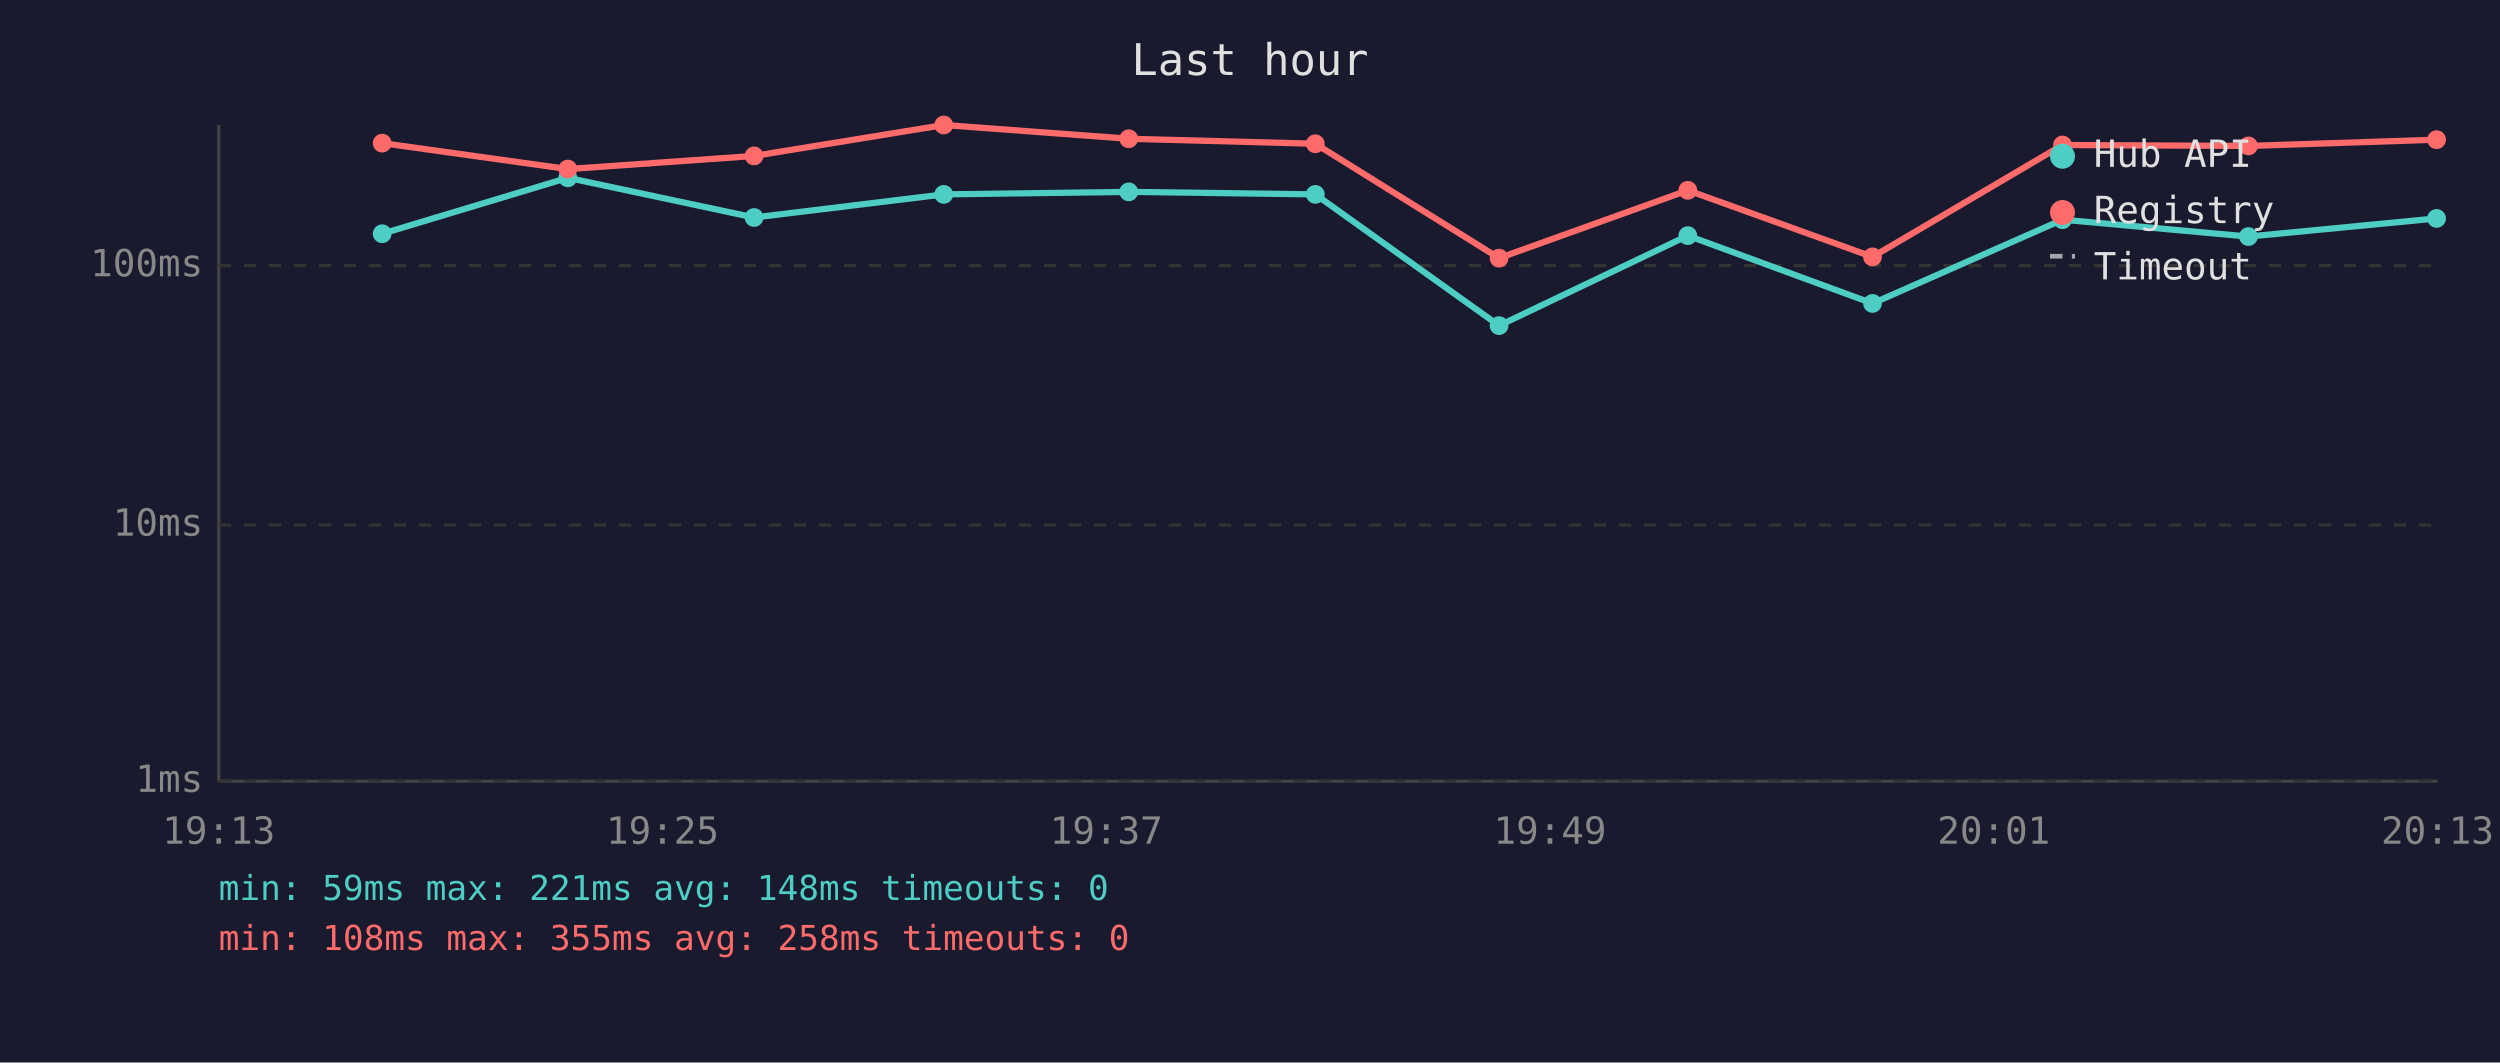
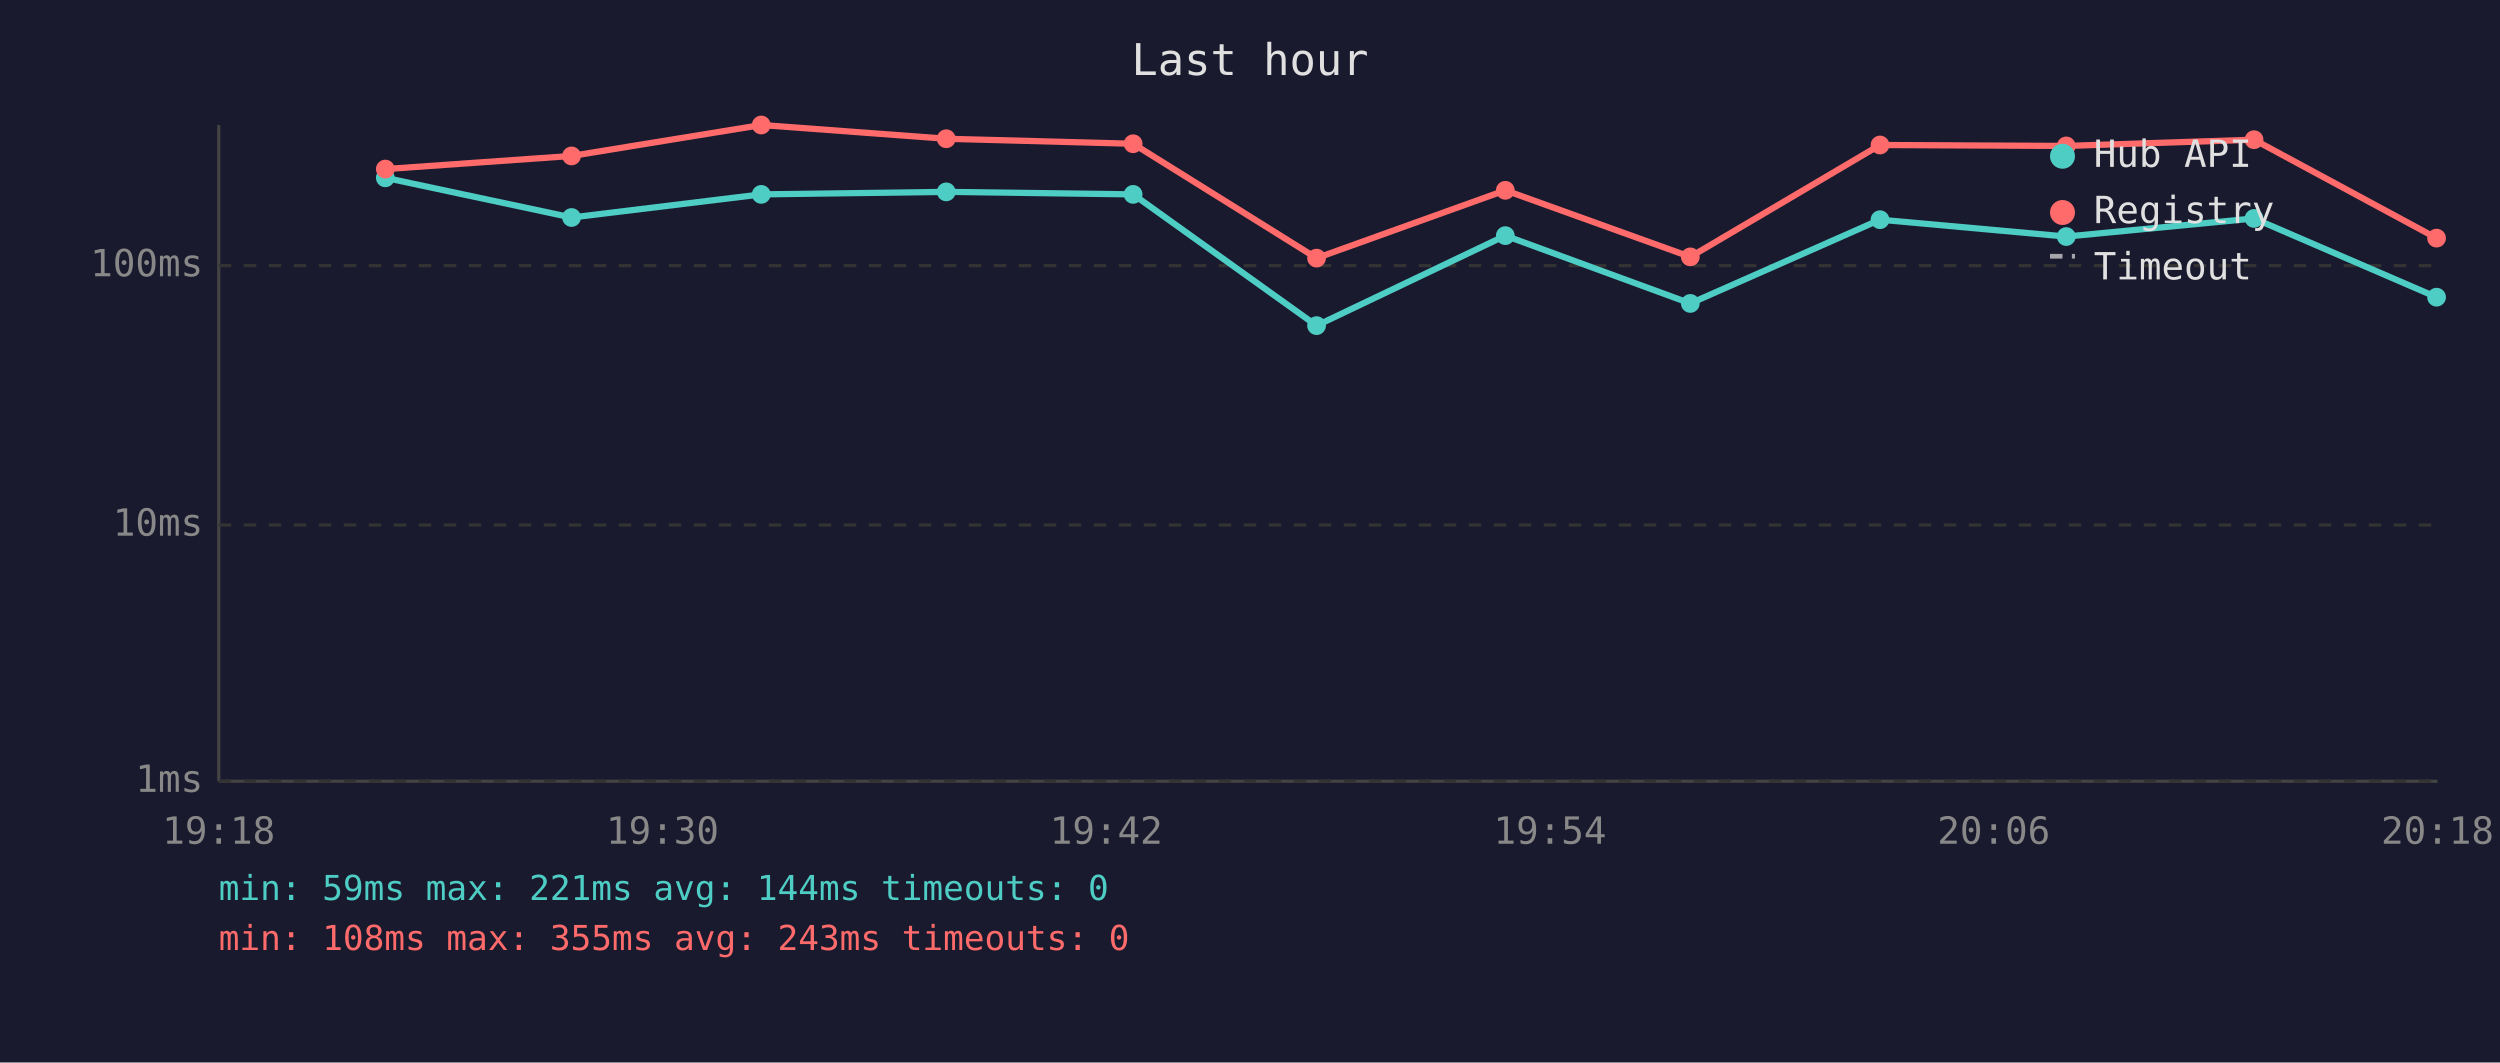
<svg xmlns="http://www.w3.org/2000/svg" viewBox="0 0 800 340" font-family="monospace" font-size="12">
  <rect width="800" height="340" fill="#1a1a2e" />
  <text x="400" y="24" fill="#e0e0e0" font-size="14" text-anchor="middle">Last hour</text>
  <line x1="70" y1="40" x2="70" y2="250" stroke="#444" stroke-width="1" />
  <line x1="70" y1="250" x2="780" y2="250" stroke="#444" stroke-width="1" />
  <line x1="70" y1="250" x2="780" y2="250" stroke="#333" stroke-width="1" stroke-dasharray="4" />
  <text x="65" y="250" fill="#888" text-anchor="end" dominant-baseline="middle">1ms</text>
  <line x1="70" y1="168" x2="780" y2="168" stroke="#333" stroke-width="1" stroke-dasharray="4" />
  <text x="65" y="168" fill="#888" text-anchor="end" dominant-baseline="middle">10ms</text>
  <line x1="70" y1="85" x2="780" y2="85" stroke="#333" stroke-width="1" stroke-dasharray="4" />
  <text x="65" y="85" fill="#888" text-anchor="end" dominant-baseline="middle">100ms</text>
-   <text x="70" y="270" fill="#888" text-anchor="middle">19:13</text>
-   <text x="212" y="270" fill="#888" text-anchor="middle">19:25</text>
-   <text x="354" y="270" fill="#888" text-anchor="middle">19:37</text>
-   <text x="496" y="270" fill="#888" text-anchor="middle">19:49</text>
-   <text x="638" y="270" fill="#888" text-anchor="middle">20:01</text>
-   <text x="780" y="270" fill="#888" text-anchor="middle">20:13</text>
-   <polyline points="122.3,74.8 181.7,56.9 241.3,69.6 302.0,62.2 361.2,61.4 420.9,62.2 479.7,104.2 540.1,75.4 599.2,97.1 660.0,70.3 719.5,75.7 779.7,69.9" fill="none" stroke="#4ecdc4" stroke-width="2" opacity="1" />
-   <circle cx="122.3" cy="74.8" r="3" fill="#4ecdc4" />
-   <circle cx="181.7" cy="56.9" r="3" fill="#4ecdc4" />
-   <circle cx="241.3" cy="69.6" r="3" fill="#4ecdc4" />
-   <circle cx="302.0" cy="62.2" r="3" fill="#4ecdc4" />
-   <circle cx="361.2" cy="61.4" r="3" fill="#4ecdc4" />
-   <circle cx="420.9" cy="62.2" r="3" fill="#4ecdc4" />
-   <circle cx="479.7" cy="104.2" r="3" fill="#4ecdc4" />
-   <circle cx="540.1" cy="75.4" r="3" fill="#4ecdc4" />
-   <circle cx="599.2" cy="97.1" r="3" fill="#4ecdc4" />
-   <circle cx="660.0" cy="70.3" r="3" fill="#4ecdc4" />
-   <circle cx="719.5" cy="75.7" r="3" fill="#4ecdc4" />
-   <circle cx="779.7" cy="69.9" r="3" fill="#4ecdc4" />
-   <polyline points="122.3,45.8 181.7,54.1 241.3,49.9 302.0,40.0 361.2,44.4 420.9,46.0 479.7,82.6 540.1,60.9 599.2,82.2 660.0,46.4 719.5,46.7 779.7,44.7" fill="none" stroke="#ff6b6b" stroke-width="2" opacity="1" />
-   <circle cx="122.3" cy="45.8" r="3" fill="#ff6b6b" />
-   <circle cx="181.7" cy="54.1" r="3" fill="#ff6b6b" />
-   <circle cx="241.3" cy="49.9" r="3" fill="#ff6b6b" />
-   <circle cx="302.0" cy="40.0" r="3" fill="#ff6b6b" />
-   <circle cx="361.2" cy="44.4" r="3" fill="#ff6b6b" />
-   <circle cx="420.9" cy="46.0" r="3" fill="#ff6b6b" />
-   <circle cx="479.7" cy="82.6" r="3" fill="#ff6b6b" />
-   <circle cx="540.1" cy="60.9" r="3" fill="#ff6b6b" />
-   <circle cx="599.2" cy="82.2" r="3" fill="#ff6b6b" />
-   <circle cx="660.0" cy="46.4" r="3" fill="#ff6b6b" />
-   <circle cx="719.5" cy="46.7" r="3" fill="#ff6b6b" />
-   <circle cx="779.7" cy="44.7" r="3" fill="#ff6b6b" />
+   <text x="70" y="270" fill="#888" text-anchor="middle">19:18</text>
+   <text x="212" y="270" fill="#888" text-anchor="middle">19:30</text>
+   <text x="354" y="270" fill="#888" text-anchor="middle">19:42</text>
+   <text x="496" y="270" fill="#888" text-anchor="middle">19:54</text>
+   <text x="638" y="270" fill="#888" text-anchor="middle">20:06</text>
+   <text x="780" y="270" fill="#888" text-anchor="middle">20:18</text>
+   <polyline points="123.3,56.9 182.9,69.6 243.6,62.2 302.8,61.4 362.6,62.2 421.3,104.2 481.7,75.4 540.9,97.1 601.6,70.3 661.2,75.7 721.3,69.9 779.7,95.1" fill="none" stroke="#4ecdc4" stroke-width="2" opacity="1" />
+   <circle cx="123.3" cy="56.9" r="3" fill="#4ecdc4" />
+   <circle cx="182.9" cy="69.6" r="3" fill="#4ecdc4" />
+   <circle cx="243.6" cy="62.2" r="3" fill="#4ecdc4" />
+   <circle cx="302.8" cy="61.4" r="3" fill="#4ecdc4" />
+   <circle cx="362.6" cy="62.2" r="3" fill="#4ecdc4" />
+   <circle cx="421.3" cy="104.2" r="3" fill="#4ecdc4" />
+   <circle cx="481.7" cy="75.4" r="3" fill="#4ecdc4" />
+   <circle cx="540.9" cy="97.1" r="3" fill="#4ecdc4" />
+   <circle cx="601.6" cy="70.3" r="3" fill="#4ecdc4" />
+   <circle cx="661.2" cy="75.7" r="3" fill="#4ecdc4" />
+   <circle cx="721.3" cy="69.9" r="3" fill="#4ecdc4" />
+   <circle cx="779.7" cy="95.1" r="3" fill="#4ecdc4" />
+   <polyline points="123.3,54.1 182.9,49.9 243.6,40.0 302.8,44.4 362.6,46.0 421.3,82.6 481.7,60.9 540.9,82.2 601.6,46.4 661.2,46.7 721.3,44.7 779.7,76.2" fill="none" stroke="#ff6b6b" stroke-width="2" opacity="1" />
+   <circle cx="123.3" cy="54.1" r="3" fill="#ff6b6b" />
+   <circle cx="182.9" cy="49.9" r="3" fill="#ff6b6b" />
+   <circle cx="243.6" cy="40.0" r="3" fill="#ff6b6b" />
+   <circle cx="302.8" cy="44.4" r="3" fill="#ff6b6b" />
+   <circle cx="362.6" cy="46.0" r="3" fill="#ff6b6b" />
+   <circle cx="421.3" cy="82.6" r="3" fill="#ff6b6b" />
+   <circle cx="481.7" cy="60.9" r="3" fill="#ff6b6b" />
+   <circle cx="540.9" cy="82.2" r="3" fill="#ff6b6b" />
+   <circle cx="601.6" cy="46.4" r="3" fill="#ff6b6b" />
+   <circle cx="661.2" cy="46.7" r="3" fill="#ff6b6b" />
+   <circle cx="721.3" cy="44.7" r="3" fill="#ff6b6b" />
+   <circle cx="779.7" cy="76.2" r="3" fill="#ff6b6b" />
  <circle cx="660" cy="50" r="4" fill="#4ecdc4" />
  <text x="670" y="50" fill="#e0e0e0" dominant-baseline="middle">Hub API</text>
  <circle cx="660" cy="68" r="4" fill="#ff6b6b" />
  <text x="670" y="68" fill="#e0e0e0" dominant-baseline="middle">Registry</text>
  <line x1="656" y1="82" x2="664" y2="82" stroke="#e0e0e0" stroke-width="1.5" stroke-dasharray="4,3" opacity="0.7" />
  <text x="670" y="86" fill="#e0e0e0" dominant-baseline="middle">Timeout</text>
-   <text x="70" y="288" fill="#4ecdc4" font-size="11">min: 59ms  max: 221ms  avg: 148ms  timeouts: 0</text>
-   <text x="70" y="304" fill="#ff6b6b" font-size="11">min: 108ms  max: 355ms  avg: 258ms  timeouts: 0</text>
+   <text x="70" y="288" fill="#4ecdc4" font-size="11">min: 59ms  max: 221ms  avg: 144ms  timeouts: 0</text>
+   <text x="70" y="304" fill="#ff6b6b" font-size="11">min: 108ms  max: 355ms  avg: 243ms  timeouts: 0</text>
</svg>
